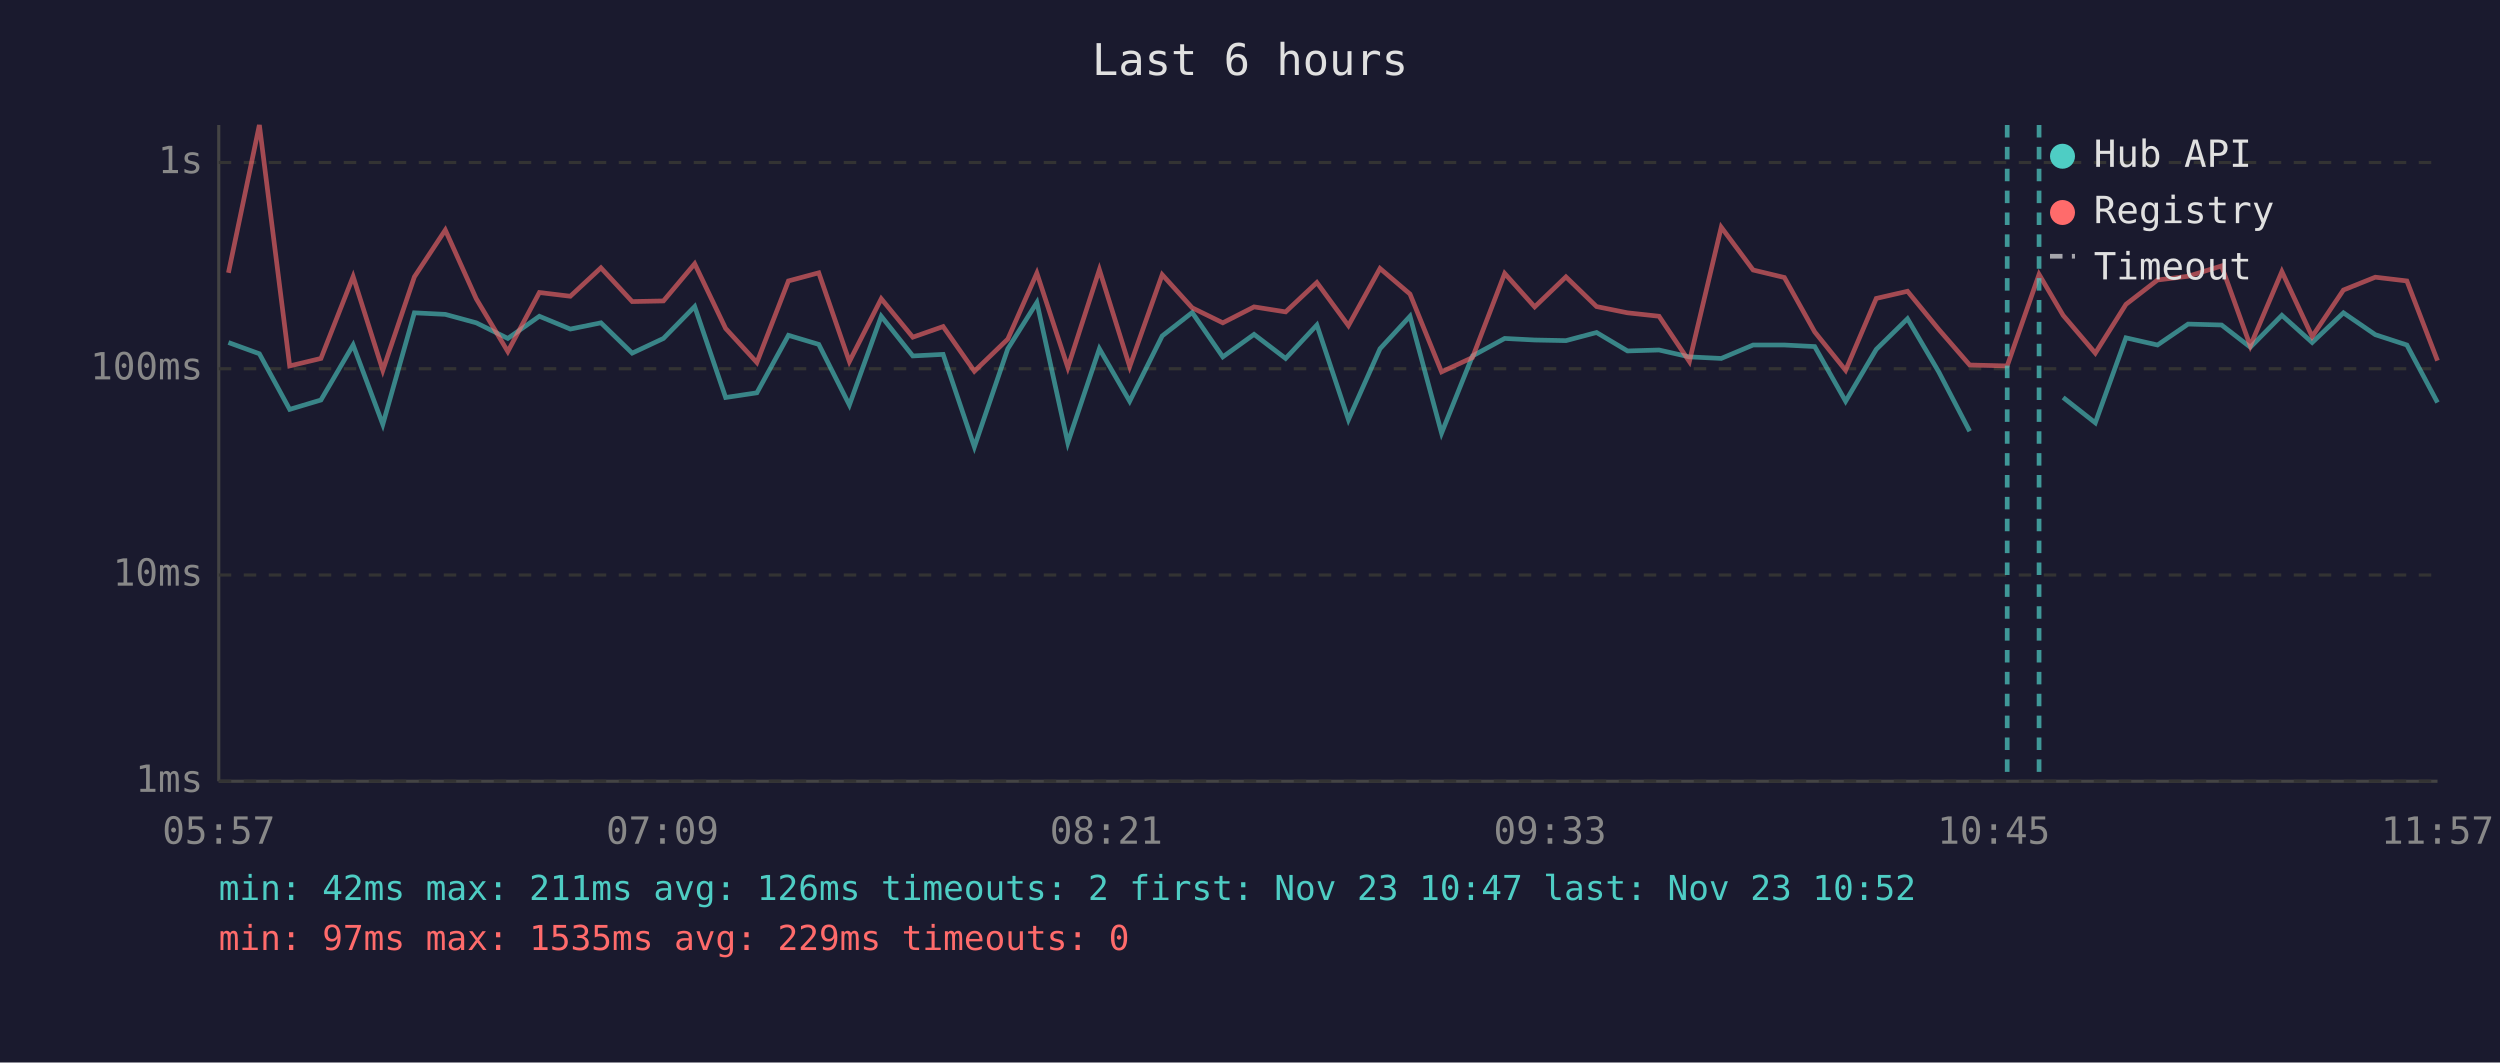
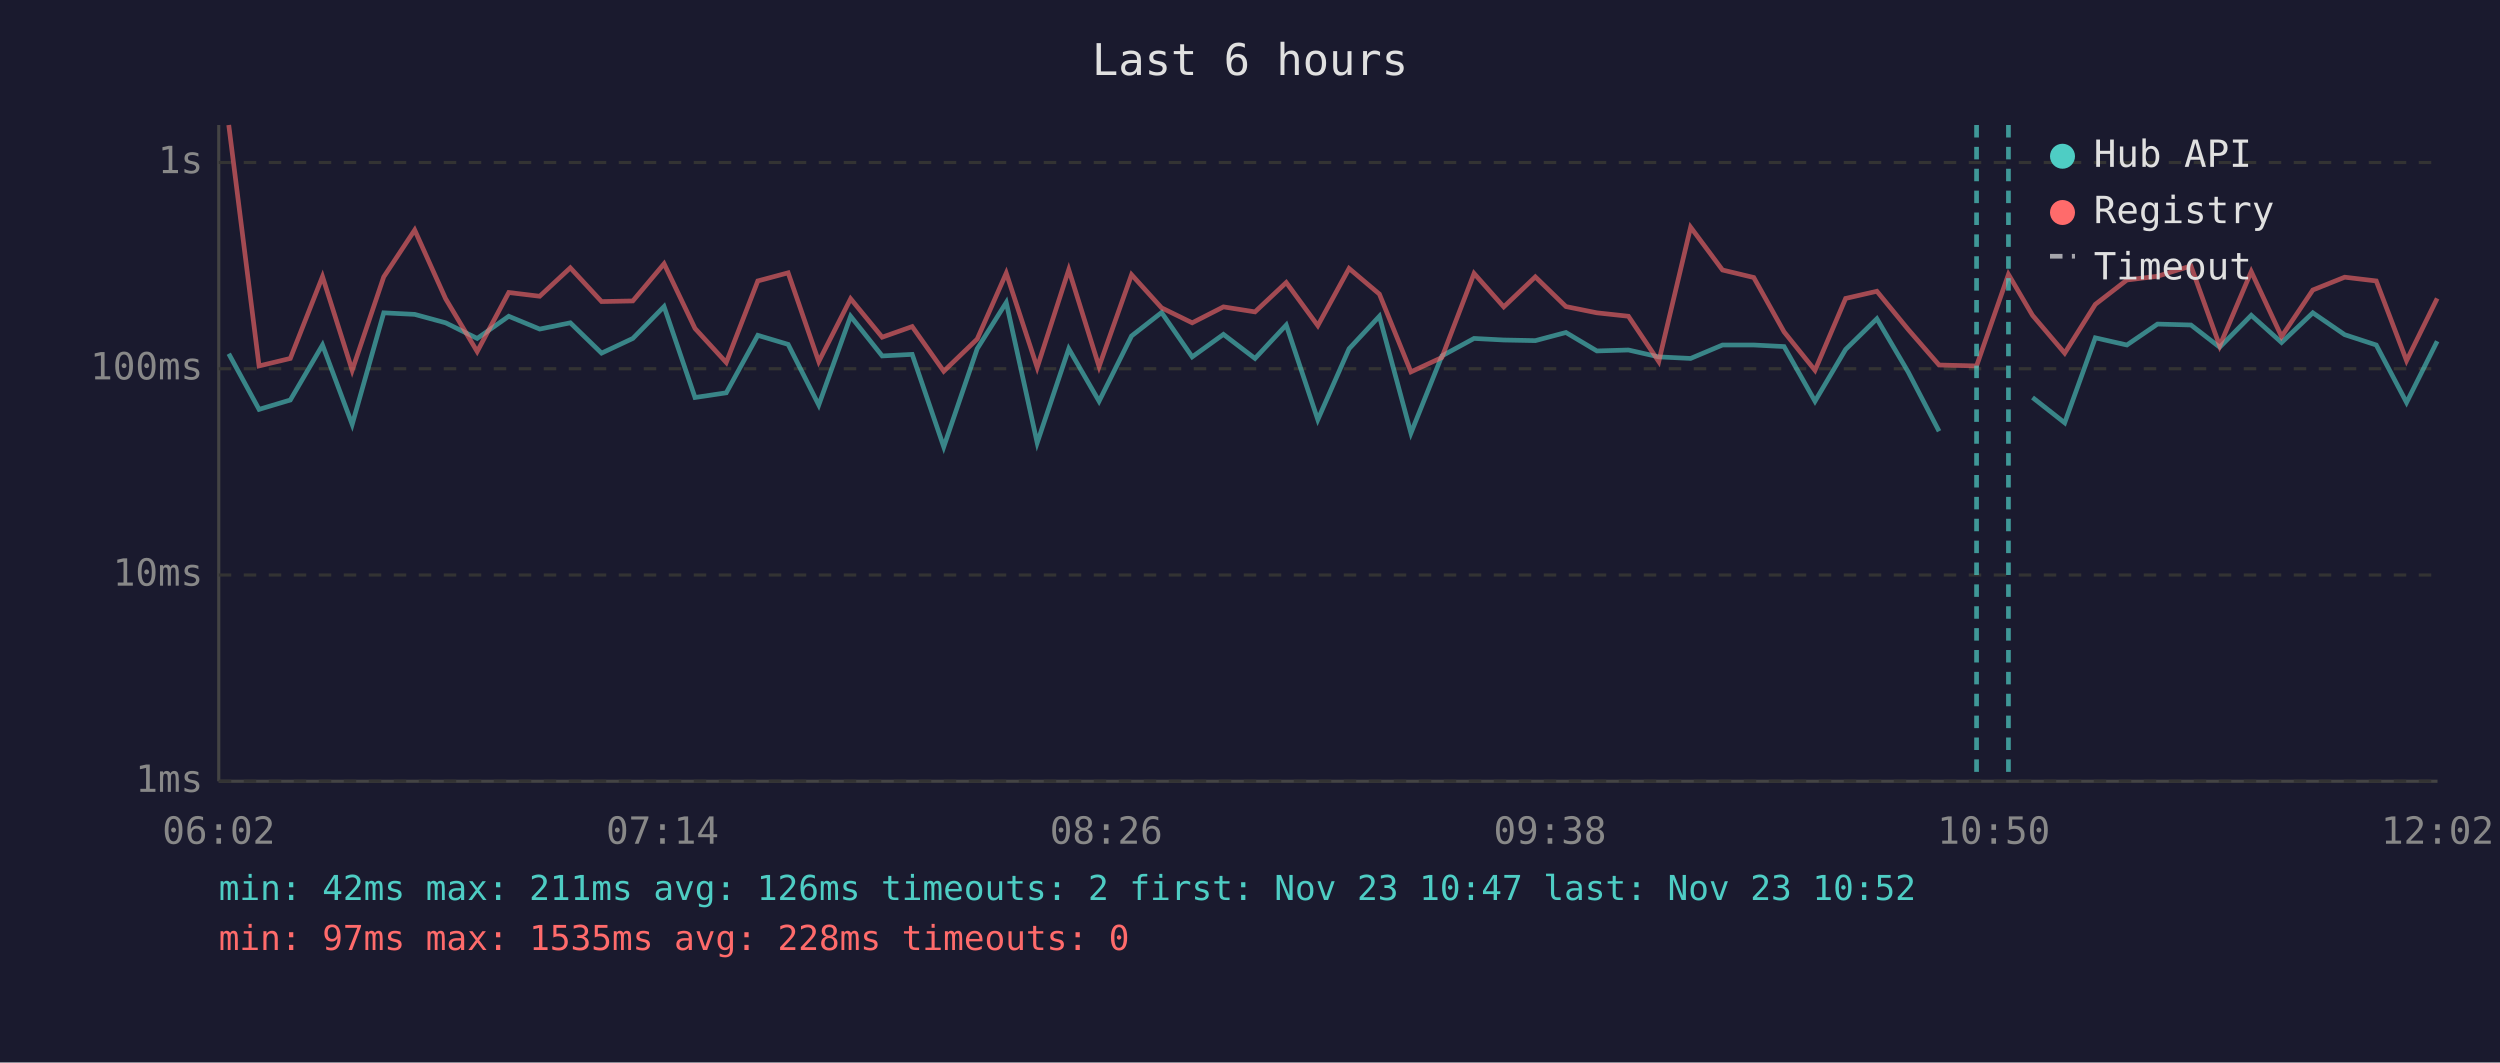
<svg xmlns="http://www.w3.org/2000/svg" viewBox="0 0 800 340" font-family="monospace" font-size="12">
  <rect width="800" height="340" fill="#1a1a2e" />
  <text x="400" y="24" fill="#e0e0e0" font-size="14" text-anchor="middle">Last 6 hours</text>
  <line x1="70" y1="40" x2="70" y2="250" stroke="#444" stroke-width="1" />
  <line x1="70" y1="250" x2="780" y2="250" stroke="#444" stroke-width="1" />
  <line x1="70" y1="250" x2="780" y2="250" stroke="#333" stroke-width="1" stroke-dasharray="4" />
  <text x="65" y="250" fill="#888" text-anchor="end" dominant-baseline="middle">1ms</text>
  <line x1="70" y1="184" x2="780" y2="184" stroke="#333" stroke-width="1" stroke-dasharray="4" />
  <text x="65" y="184" fill="#888" text-anchor="end" dominant-baseline="middle">10ms</text>
  <line x1="70" y1="118" x2="780" y2="118" stroke="#333" stroke-width="1" stroke-dasharray="4" />
  <text x="65" y="118" fill="#888" text-anchor="end" dominant-baseline="middle">100ms</text>
  <line x1="70" y1="52" x2="780" y2="52" stroke="#333" stroke-width="1" stroke-dasharray="4" />
  <text x="65" y="52" fill="#888" text-anchor="end" dominant-baseline="middle">1s</text>
-   <text x="70" y="270" fill="#888" text-anchor="middle">05:57</text>
-   <text x="212" y="270" fill="#888" text-anchor="middle">07:09</text>
-   <text x="354" y="270" fill="#888" text-anchor="middle">08:21</text>
-   <text x="496" y="270" fill="#888" text-anchor="middle">09:33</text>
-   <text x="638" y="270" fill="#888" text-anchor="middle">10:45</text>
-   <text x="780" y="270" fill="#888" text-anchor="middle">11:57</text>
-   <polyline points="73.1,109.6 83.0,113.2 92.7,131.0 102.7,128.0 113.0,110.4 122.5,135.8 132.6,100.1 142.5,100.6 152.4,103.3 162.5,108.3 172.6,101.2 182.5,105.3 192.3,103.3 202.3,113.0 212.3,108.3 222.3,98.1 232.2,127.2 242.2,125.7 252.3,107.3 262.0,110.2 271.8,129.6 282.0,101.2 292.1,113.9 301.8,113.4 311.8,143.0 322.5,111.6 331.8,96.8 341.7,141.7 351.8,111.6 361.5,128.4 371.9,107.5 381.5,100.0 391.3,114.2 401.3,107.0 411.4,114.7 421.4,104.0 431.5,134.3 441.6,111.6 451.2,101.2 461.3,138.6 471.2,113.9 481.5,108.3 491.1,108.8 501.1,109.0 510.9,106.4 520.8,112.3 530.9,112.0 540.6,114.2 550.8,114.7 561.0,110.4 571.0,110.4 580.7,110.9 590.6,128.4 600.4,111.8 610.4,102.0 620.4,119.0 630.3,138.0" fill="none" stroke="#4ecdc4" stroke-width="1.5" opacity="0.6" />
-   <polyline points="660.2,127.2 670.5,135.3 680.3,108.1 690.4,110.4 700.2,103.7 710.9,104.0 720.1,111.1 730.2,100.9 739.9,109.6 749.9,100.1 760.1,107.1 770.2,110.4 780.0,128.8" fill="none" stroke="#4ecdc4" stroke-width="1.5" opacity="0.6" />
-   <polyline points="73.1,87.3 83.0,40.0 92.7,117.1 102.7,114.7 113.0,88.5 122.5,118.5 132.6,88.6 142.5,73.6 152.4,95.6 162.5,112.5 172.6,93.6 182.5,94.8 192.3,85.7 202.3,96.5 212.3,96.3 222.3,84.4 232.2,105.1 242.2,116.0 252.3,89.9 262.0,87.3 271.8,115.7 282.0,95.6 292.1,107.9 301.8,104.5 311.8,118.8 322.5,108.5 331.8,87.4 341.7,117.6 351.8,86.3 361.5,117.3 371.9,87.9 381.5,98.5 391.3,103.3 401.3,98.2 411.4,99.8 421.4,90.4 431.5,104.2 441.6,85.9 451.2,94.1 461.3,119.0 471.2,114.4 481.5,87.5 491.1,98.2 501.1,88.6 510.9,98.1 520.8,100.1 530.9,101.2 540.6,115.7 550.8,72.7 561.0,86.4 571.0,88.8 580.7,106.2 590.6,118.5 600.4,95.5 610.4,93.2 620.4,105.4 630.3,116.8 642.3,117.1 652.5,87.8 660.2,100.9 670.5,113.0 680.3,97.4 690.4,89.6 700.2,88.4 710.9,85.1 720.1,110.7 730.2,86.9 739.9,107.7 749.9,92.8 760.1,88.7 770.2,89.9 780.0,115.4" fill="none" stroke="#ff6b6b" stroke-width="1.5" opacity="0.6" />
-   <line x1="642.3" y1="40" x2="642.3" y2="250" stroke="#4ecdc4" stroke-width="1.5" stroke-dasharray="4,3" opacity="0.7" />
-   <line x1="652.5" y1="40" x2="652.5" y2="250" stroke="#4ecdc4" stroke-width="1.5" stroke-dasharray="4,3" opacity="0.7" />
+   <text x="70" y="270" fill="#888" text-anchor="middle">06:02</text>
+   <text x="212" y="270" fill="#888" text-anchor="middle">07:14</text>
+   <text x="354" y="270" fill="#888" text-anchor="middle">08:26</text>
+   <text x="496" y="270" fill="#888" text-anchor="middle">09:38</text>
+   <text x="638" y="270" fill="#888" text-anchor="middle">10:50</text>
+   <text x="780" y="270" fill="#888" text-anchor="middle">12:02</text>
+   <polyline points="73.2,113.2 82.9,131.0 92.9,128.0 103.2,110.4 112.7,135.8 122.8,100.1 132.7,100.6 142.6,103.3 152.7,108.3 162.8,101.2 172.7,105.3 182.5,103.3 192.5,113.0 202.5,108.3 212.5,98.1 222.4,127.2 232.4,125.7 242.5,107.3 252.2,110.2 262.0,129.6 272.2,101.2 282.3,113.9 291.9,113.4 302.0,143.0 312.7,111.6 322.0,96.8 331.9,141.7 342.0,111.6 351.7,128.4 362.1,107.5 371.7,100.0 381.5,114.2 391.5,107.0 401.6,114.7 411.6,104.0 421.7,134.3 431.7,111.6 441.4,101.2 451.5,138.6 461.4,113.9 471.7,108.3 481.2,108.8 491.3,109.0 501.1,106.4 511.0,112.3 521.1,112.0 530.8,114.2 541.0,114.7 551.2,110.4 561.2,110.4 570.9,110.9 580.8,128.4 590.6,111.8 600.6,102.0 610.6,119.0 620.5,138.0" fill="none" stroke="#4ecdc4" stroke-width="1.5" opacity="0.6" />
+   <polyline points="650.4,127.2 660.7,135.3 670.5,108.1 680.6,110.4 690.4,103.7 701.1,104.0 710.3,111.1 720.4,100.9 730.1,109.6 740.1,100.1 750.3,107.1 760.4,110.4 770.1,128.8 779.9,109.2" fill="none" stroke="#4ecdc4" stroke-width="1.5" opacity="0.6" />
+   <polyline points="73.2,40.0 82.9,117.1 92.9,114.7 103.2,88.5 112.7,118.5 122.8,88.6 132.7,73.6 142.6,95.6 152.7,112.5 162.8,93.6 172.7,94.8 182.5,85.7 192.5,96.5 202.5,96.3 212.5,84.4 222.4,105.1 232.4,116.0 242.5,89.9 252.2,87.3 262.0,115.7 272.2,95.6 282.3,107.9 291.9,104.5 302.0,118.8 312.7,108.5 322.0,87.4 331.9,117.6 342.0,86.3 351.7,117.3 362.1,87.9 371.7,98.5 381.5,103.3 391.5,98.2 401.6,99.8 411.6,90.4 421.7,104.2 431.7,85.9 441.4,94.1 451.5,119.0 461.4,114.4 471.7,87.5 481.2,98.2 491.3,88.6 501.1,98.1 511.0,100.1 521.1,101.2 530.8,115.7 541.0,72.7 551.2,86.4 561.2,88.8 570.9,106.2 580.8,118.5 590.6,95.5 600.6,93.2 610.6,105.4 620.5,116.8 632.5,117.1 642.7,87.8 650.4,100.9 660.7,113.0 670.5,97.4 680.6,89.6 690.4,88.4 701.1,85.1 710.3,110.7 720.4,86.9 730.1,107.7 740.1,92.8 750.3,88.7 760.4,89.9 770.1,115.4 779.9,95.5" fill="none" stroke="#ff6b6b" stroke-width="1.5" opacity="0.6" />
+   <line x1="632.5" y1="40" x2="632.5" y2="250" stroke="#4ecdc4" stroke-width="1.5" stroke-dasharray="4,3" opacity="0.7" />
+   <line x1="642.7" y1="40" x2="642.7" y2="250" stroke="#4ecdc4" stroke-width="1.5" stroke-dasharray="4,3" opacity="0.7" />
  <circle cx="660" cy="50" r="4" fill="#4ecdc4" />
  <text x="670" y="50" fill="#e0e0e0" dominant-baseline="middle">Hub API</text>
  <circle cx="660" cy="68" r="4" fill="#ff6b6b" />
  <text x="670" y="68" fill="#e0e0e0" dominant-baseline="middle">Registry</text>
  <line x1="656" y1="82" x2="664" y2="82" stroke="#e0e0e0" stroke-width="1.5" stroke-dasharray="4,3" opacity="0.7" />
  <text x="670" y="86" fill="#e0e0e0" dominant-baseline="middle">Timeout</text>
  <text x="70" y="288" fill="#4ecdc4" font-size="11">min: 42ms  max: 211ms  avg: 126ms  timeouts: 2  first: Nov 23 10:47  last: Nov 23 10:52</text>
-   <text x="70" y="304" fill="#ff6b6b" font-size="11">min: 97ms  max: 1535ms  avg: 229ms  timeouts: 0</text>
+   <text x="70" y="304" fill="#ff6b6b" font-size="11">min: 97ms  max: 1535ms  avg: 228ms  timeouts: 0</text>
</svg>
